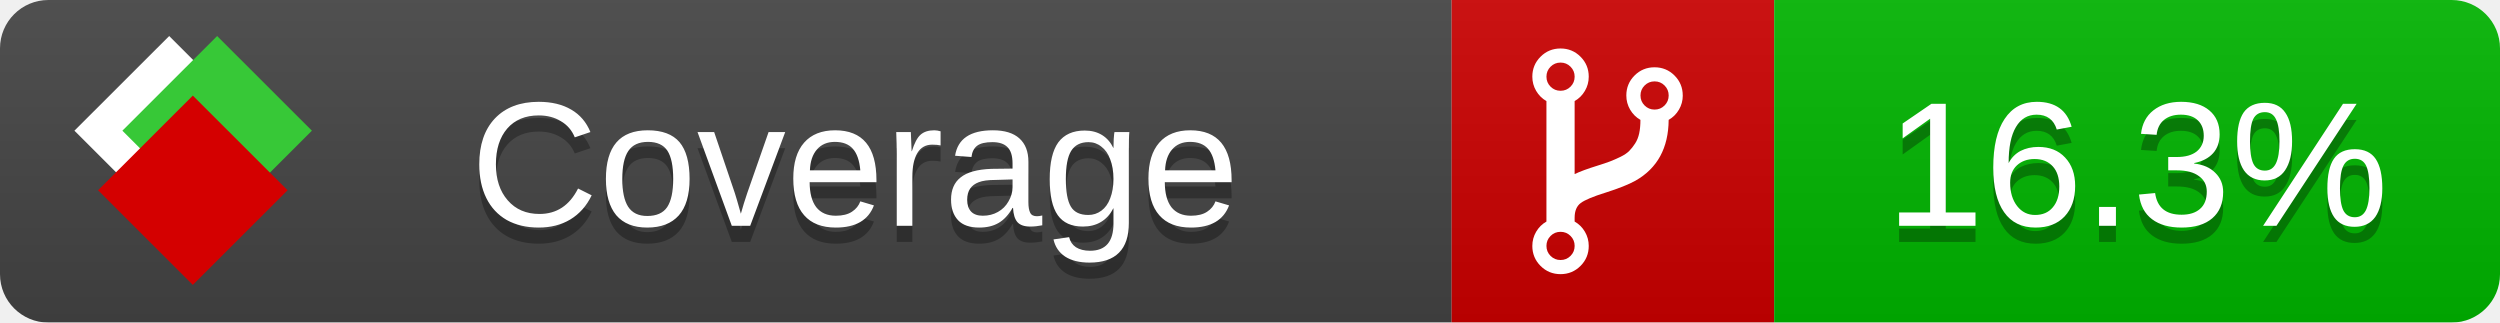
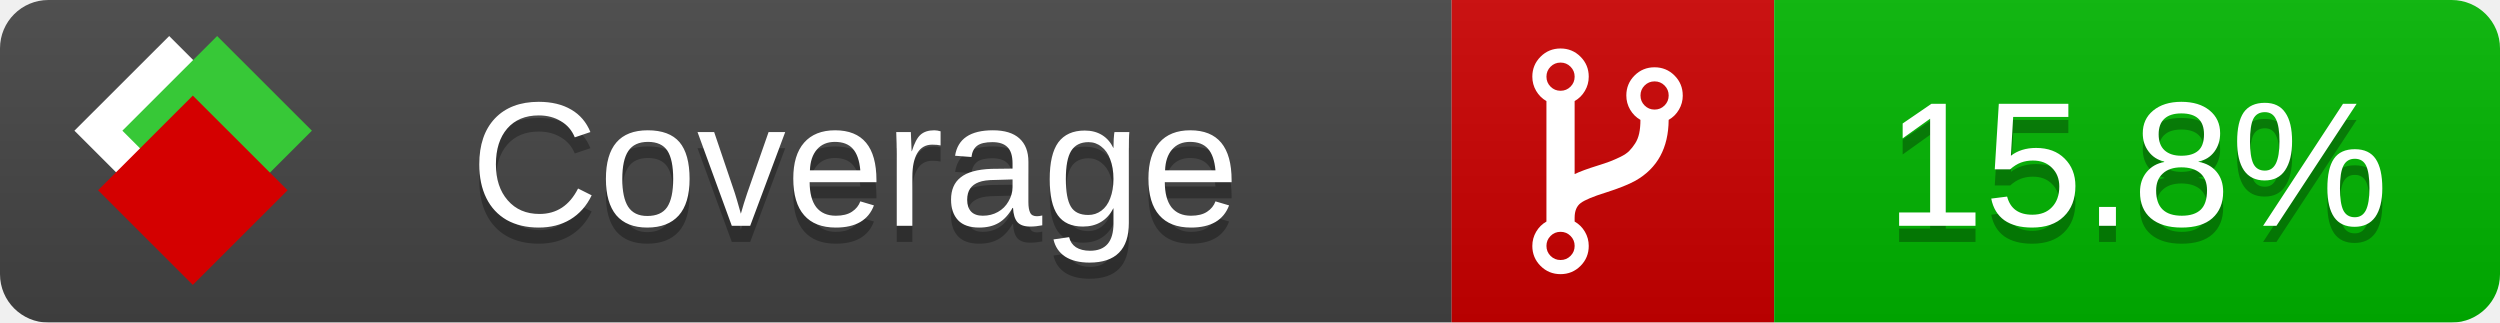
<svg xmlns="http://www.w3.org/2000/svg" xmlns:xlink="http://www.w3.org/1999/xlink" width="155" height="20">
  <style type="text/css">
          
            @keyframes fade1 {
                0% { visibility: visible; opacity: 1; }
               23% { visibility: visible; opacity: 1; }
               25% { visibility: hidden; opacity: 0; }
               48% { visibility: hidden; opacity: 0; }
               50% { visibility: hidden; opacity: 0; }
               73% { visibility: hidden; opacity: 0; }
               75% { visibility: hidden; opacity: 0; }
               98% { visibility: hidden; opacity: 0; }
              100% { visibility: visible; opacity: 1; }
            }
            @keyframes fade2 {
                0% { visibility: hidden; opacity: 0; }
               23% { visibility: hidden; opacity: 0; }
               25% { visibility: visible; opacity: 1; }
               48% { visibility: visible; opacity: 1; }
               50% { visibility: hidden; opacity: 0; }
               73% { visibility: hidden; opacity: 0; }
               75% { visibility: hidden; opacity: 0; }
               98% { visibility: hidden; opacity: 0; }
              100% { visibility: hidden; opacity: 0; }
            }
            @keyframes fade3 {
                0% { visibility: hidden; opacity: 0; }
               23% { visibility: hidden; opacity: 0; }
               25% { visibility: hidden; opacity: 0; }
               48% { visibility: hidden; opacity: 0; }
               50% { visibility: visible; opacity: 1; }
               73% { visibility: visible; opacity: 1; }
               75% { visibility: hidden; opacity: 0; }
               98% { visibility: hidden; opacity: 0; }
              100% { visibility: hidden; opacity: 0; }
            }
            @keyframes fade4 {
                0% { visibility: hidden; opacity: 0; }
               23% { visibility: hidden; opacity: 0; }
               25% { visibility: hidden; opacity: 0; }
               48% { visibility: hidden; opacity: 0; }
               50% { visibility: hidden; opacity: 0; }
               73% { visibility: hidden; opacity: 0; }
               75% { visibility: visible; opacity: 1; }
               98% { visibility: visible; opacity: 1; }
              100% { visibility: hidden; opacity: 0; }
            }
            .linecoverage {
                animation-duration: 15s;
                animation-name: fade1;
                animation-iteration-count: infinite;
            }
            .branchcoverage {
                animation-duration: 15s;
                animation-name: fade2;
                animation-iteration-count: infinite;
            }
            .methodcoverage {
                animation-duration: 15s;
                animation-name: fade3;
                animation-iteration-count: infinite;
            }
            .fullmethodcoverage {
                animation-duration: 15s;
                animation-name: fade4;
                animation-iteration-count: infinite;
            }
          
    </style>
  <defs>
    <linearGradient id="gradient" x2="0" y2="100%">
      <stop offset="0" stop-color="#bbb" stop-opacity=".1" />
      <stop offset="1" stop-opacity=".1" />
    </linearGradient>
    <linearGradient id="c">
      <stop offset="0" stop-color="#d40000" />
      <stop offset="1" stop-color="#ff2a2a" />
    </linearGradient>
    <linearGradient id="a">
      <stop offset="0" stop-color="#e0e0de" />
      <stop offset="1" stop-color="#fff" />
    </linearGradient>
    <linearGradient id="b">
      <stop offset="0" stop-color="#37c837" />
      <stop offset="1" stop-color="#217821" />
    </linearGradient>
    <linearGradient xlink:href="#a" id="e" x1="106.44" x2="69.96" y1="-11.96" y2="-46.84" gradientTransform="matrix(-.8426 -.00045 -.00045 -.8426 -94.27 -75.82)" gradientUnits="userSpaceOnUse" />
    <linearGradient xlink:href="#b" id="f" x1="56.19" x2="77.97" y1="-23.45" y2="10.62" gradientTransform="matrix(.8426 .00045 .00045 .8426 94.27 75.82)" gradientUnits="userSpaceOnUse" />
    <linearGradient xlink:href="#c" id="g" x1="79.98" x2="132.9" y1="10.79" y2="10.79" gradientTransform="matrix(.8426 .00045 .00045 .8426 94.27 75.82)" gradientUnits="userSpaceOnUse" />
    <mask id="mask">
      <rect width="155" height="20" rx="3" fill="#fff" />
    </mask>
    <g id="icon" transform="matrix(.04486 0 0 .04481 -.48 -.63)">
      <rect width="52.92" height="52.92" x="-109.72" y="-27.13" fill="url(#e)" transform="rotate(-135)" />
      <rect width="52.92" height="52.92" x="70.19" y="-39.18" fill="url(#f)" transform="rotate(45)" />
      <rect width="52.92" height="52.92" x="80.05" y="-15.74" fill="url(#g)" transform="rotate(45)" />
    </g>
  </defs>
  <g mask="url(#mask)">
    <rect x="0" y="0" width="90" height="20" fill="#444" />
    <rect x="90" y="0" width="20" height="20" fill="#c00" />
    <rect x="110" y="0" width="45" height="20" fill="#00B600" />
    <rect x="0" y="0" width="155" height="20" fill="url(#gradient)" />
  </g>
  <g>
    <path class="" fill="#fff" d="m 97.628,15.247 q 0,-0.364 -0.255,-0.619 -0.255,-0.255 -0.619,-0.255 -0.364,0 -0.619,0.255 -0.255,0.255 -0.255,0.619 0,0.364 0.255,0.619 0.255,0.255 0.619,0.255 0.364,0 0.619,-0.255 0.255,-0.255 0.255,-0.619 z m 0,-10.493 q 0,-0.364 -0.255,-0.619 -0.255,-0.255 -0.619,-0.255 -0.364,0 -0.619,0.255 -0.255,0.255 -0.255,0.619 0,0.364 0.255,0.619 0.255,0.255 0.619,0.255 0.364,0 0.619,-0.255 0.255,-0.255 0.255,-0.619 z m 5.83,1.166 q 0,-0.364 -0.255,-0.619 -0.255,-0.255 -0.619,-0.255 -0.364,0 -0.619,0.255 -0.255,0.255 -0.255,0.619 0,0.364 0.255,0.619 0.255,0.255 0.619,0.255 0.364,0 0.619,-0.255 0.255,-0.255 0.255,-0.619 z m 0.874,0 q 0,0.474 -0.237,0.879 -0.237,0.405 -0.638,0.633 -0.018,2.614 -2.059,3.771 -0.619,0.346 -1.849,0.738 -1.166,0.364 -1.544,0.647 -0.378,0.282 -0.378,0.911 l 0,0.237 q 0.401,0.228 0.638,0.633 0.237,0.405 0.237,0.879 0,0.729 -0.51,1.239 -0.51,0.51 -1.239,0.51 -0.729,0 -1.239,-0.51 -0.51,-0.51 -0.51,-1.239 0,-0.474 0.237,-0.879 0.237,-0.405 0.638,-0.633 l 0,-7.469 q -0.401,-0.228 -0.638,-0.633 -0.237,-0.405 -0.237,-0.879 0,-0.729 0.51,-1.239 0.51,-0.51 1.239,-0.51 0.729,0 1.239,0.51 0.51,0.51 0.51,1.239 0,0.474 -0.237,0.879 -0.237,0.405 -0.638,0.633 l 0,4.527 q 0.492,-0.237 1.403,-0.519 0.501,-0.155 0.797,-0.269 0.296,-0.114 0.642,-0.282 0.346,-0.169 0.537,-0.36 0.191,-0.191 0.369,-0.465 0.178,-0.273 0.255,-0.633 0.077,-0.36 0.077,-0.833 -0.401,-0.228 -0.638,-0.633 -0.237,-0.405 -0.237,-0.879 0,-0.729 0.51,-1.239 0.51,-0.51 1.239,-0.51 0.729,0 1.239,0.51 0.51,0.51 0.51,1.239 z" />
  </g>
  <g fill="#fff" text-anchor="middle" font-family="Verdana,Arial,Geneva,sans-serif" font-size="11">
    <a xlink:href="https://github.com/danielpalme/ReportGenerator" target="_top">
      <use xlink:href="#icon" transform="translate(3,1) scale(3.5)" />
    </a>
    <text x="53" y="15" fill="#010101" fill-opacity=".3">Coverage</text>
    <text x="53" y="14" fill="#fff">Coverage</text>
-     <text class="" x="132.5" y="15" fill="#010101" fill-opacity=".3">16.3%</text>
-     <text class="" x="132.5" y="14">16.3%</text>
+     <text class="" x="132.5" y="15" fill="#010101" fill-opacity=".3">15.8%</text>
+     <text class="" x="132.5" y="14">15.8%</text>
  </g>
  <g>
    <rect class="" x="90" y="0" width="65" height="20" fill-opacity="0" />
  </g>
</svg>
